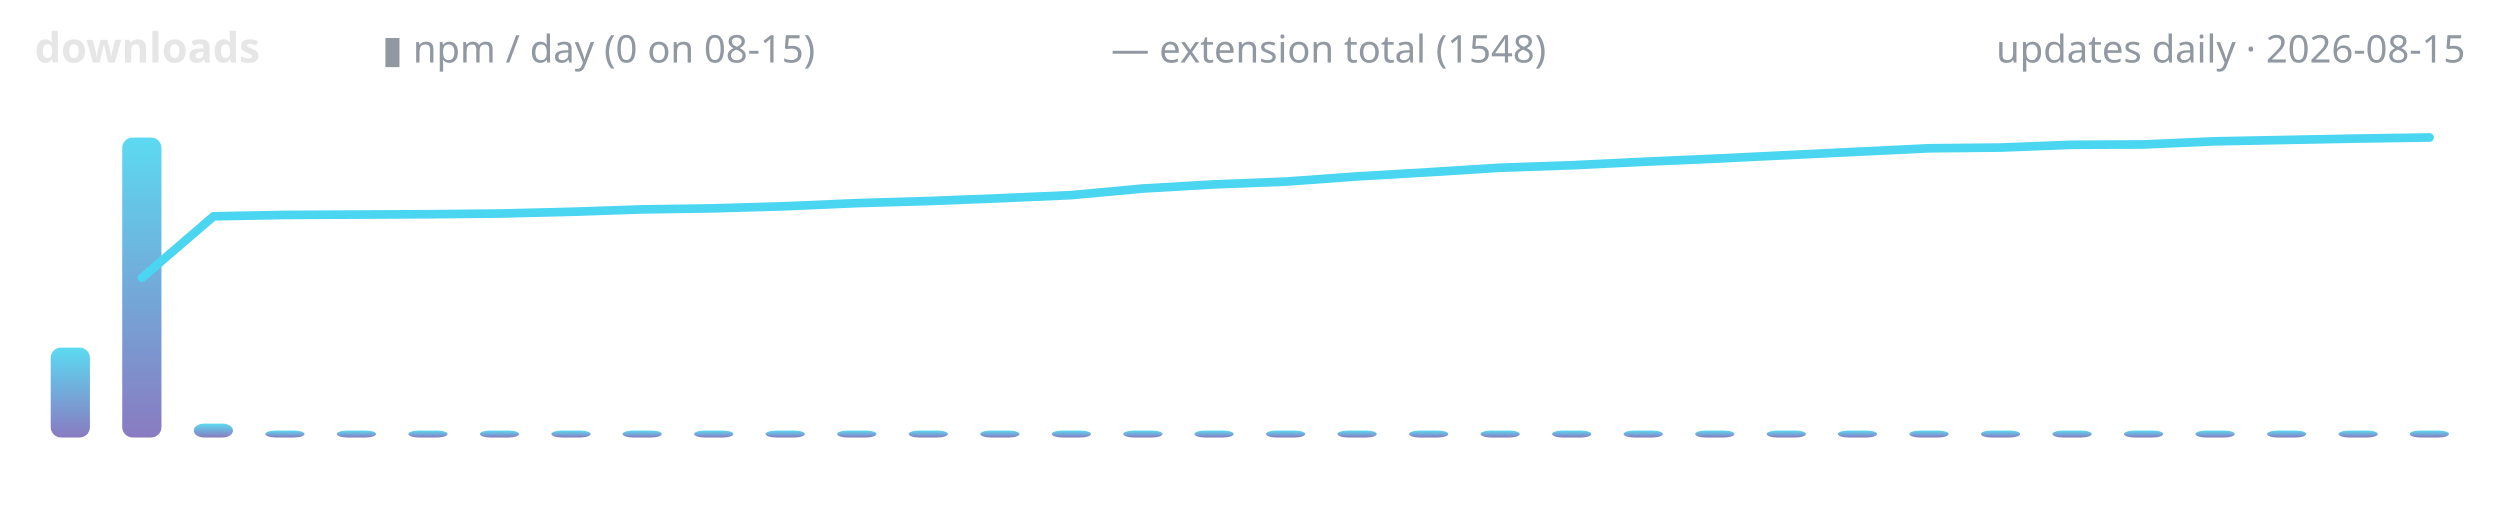
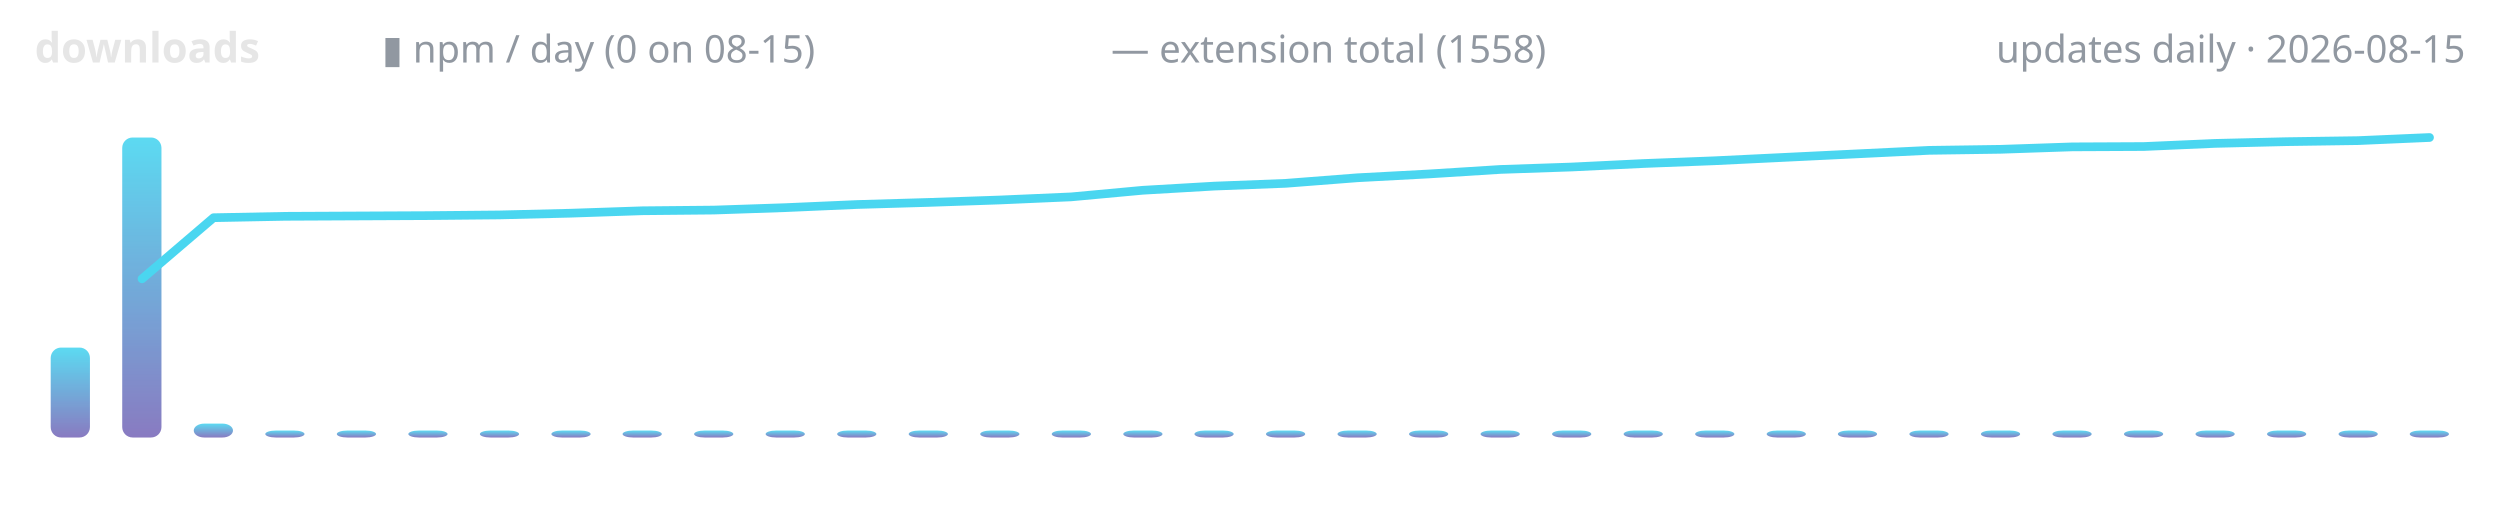
<svg xmlns="http://www.w3.org/2000/svg" width="720" height="150" viewBox="0 0 720 150" role="img" aria-label="lodestone downloads over time">
  <defs>
    <linearGradient id="g" x1="0" y1="1" x2="0" y2="0">
      <stop offset="0" stop-color="#7c6cba" />
      <stop offset="1" stop-color="#4ad6f0" />
    </linearGradient>
  </defs>
  <text x="10" y="18" font-family="ui-sans-serif,system-ui,sans-serif" font-size="12" font-weight="600" fill="#e6e6e6" text-anchor="start">downloads</text>
  <text x="110" y="18" font-family="ui-sans-serif,system-ui,sans-serif" font-size="11" font-weight="400" fill="#9198a1" text-anchor="start">▮ npm / day (0 on 08-15)</text>
-   <text x="320" y="18" font-family="ui-sans-serif,system-ui,sans-serif" font-size="11" font-weight="400" fill="#9198a1" text-anchor="start">— extension total (1548)</text>
+   <text x="320" y="18" font-family="ui-sans-serif,system-ui,sans-serif" font-size="11" font-weight="400" fill="#9198a1" text-anchor="start">— extension total (1558)</text>
  <text x="710" y="18" font-family="ui-sans-serif,system-ui,sans-serif" font-size="11" font-weight="400" fill="#9198a1" text-anchor="end">updates daily · 2026-08-15</text>
  <rect x="14.6" y="100.1" width="11.3" height="25.9" rx="3" fill="url(#g)" opacity="0.9" />
  <rect x="35.2" y="39.6" width="11.3" height="86.4" rx="3" fill="url(#g)" opacity="0.9" />
  <rect x="55.8" y="122.0" width="11.3" height="4.0" rx="3" fill="url(#g)" opacity="0.9" />
  <rect x="76.4" y="124.0" width="11.3" height="2.0" rx="3" fill="url(#g)" opacity="0.9" />
  <rect x="97.0" y="124.0" width="11.3" height="2.0" rx="3" fill="url(#g)" opacity="0.9" />
  <rect x="117.6" y="124.0" width="11.3" height="2.0" rx="3" fill="url(#g)" opacity="0.9" />
  <rect x="138.2" y="124.0" width="11.3" height="2.0" rx="3" fill="url(#g)" opacity="0.9" />
  <rect x="158.8" y="124.0" width="11.3" height="2.0" rx="3" fill="url(#g)" opacity="0.9" />
  <rect x="179.3" y="124.0" width="11.3" height="2.0" rx="3" fill="url(#g)" opacity="0.9" />
  <rect x="199.9" y="124.0" width="11.3" height="2.0" rx="3" fill="url(#g)" opacity="0.9" />
  <rect x="220.5" y="124.0" width="11.3" height="2.0" rx="3" fill="url(#g)" opacity="0.9" />
  <rect x="241.1" y="124.0" width="11.3" height="2.0" rx="3" fill="url(#g)" opacity="0.9" />
  <rect x="261.7" y="124.0" width="11.3" height="2.0" rx="3" fill="url(#g)" opacity="0.9" />
  <rect x="282.3" y="124.0" width="11.3" height="2.0" rx="3" fill="url(#g)" opacity="0.9" />
  <rect x="302.9" y="124.0" width="11.3" height="2.0" rx="3" fill="url(#g)" opacity="0.9" />
  <rect x="323.5" y="124.0" width="11.3" height="2.0" rx="3" fill="url(#g)" opacity="0.9" />
  <rect x="344.0" y="124.0" width="11.3" height="2.0" rx="3" fill="url(#g)" opacity="0.9" />
  <rect x="364.6" y="124.0" width="11.3" height="2.0" rx="3" fill="url(#g)" opacity="0.9" />
  <rect x="385.2" y="124.0" width="11.3" height="2.0" rx="3" fill="url(#g)" opacity="0.9" />
  <rect x="405.8" y="124.0" width="11.3" height="2.0" rx="3" fill="url(#g)" opacity="0.9" />
  <rect x="426.4" y="124.0" width="11.3" height="2.0" rx="3" fill="url(#g)" opacity="0.9" />
  <rect x="447.0" y="124.0" width="11.3" height="2.0" rx="3" fill="url(#g)" opacity="0.9" />
  <rect x="467.6" y="124.0" width="11.3" height="2.0" rx="3" fill="url(#g)" opacity="0.9" />
  <rect x="488.2" y="124.0" width="11.3" height="2.0" rx="3" fill="url(#g)" opacity="0.9" />
  <rect x="508.8" y="124.0" width="11.3" height="2.0" rx="3" fill="url(#g)" opacity="0.9" />
  <rect x="529.3" y="124.0" width="11.3" height="2.0" rx="3" fill="url(#g)" opacity="0.9" />
  <rect x="549.9" y="124.0" width="11.3" height="2.0" rx="3" fill="url(#g)" opacity="0.9" />
  <rect x="570.5" y="124.0" width="11.3" height="2.0" rx="3" fill="url(#g)" opacity="0.9" />
  <rect x="591.1" y="124.0" width="11.3" height="2.0" rx="3" fill="url(#g)" opacity="0.9" />
  <rect x="611.7" y="124.0" width="11.3" height="2.0" rx="3" fill="url(#g)" opacity="0.9" />
  <rect x="632.3" y="124.0" width="11.3" height="2.0" rx="3" fill="url(#g)" opacity="0.9" />
  <rect x="652.9" y="124.0" width="11.3" height="2.0" rx="3" fill="url(#g)" opacity="0.9" />
  <rect x="673.5" y="124.0" width="11.3" height="2.0" rx="3" fill="url(#g)" opacity="0.9" />
  <rect x="694.0" y="124.0" width="11.3" height="2.0" rx="3" fill="url(#g)" opacity="0.9" />
-   <polyline points="40.9,80.0 61.5,62.3 82.1,61.9 102.6,61.8 123.2,61.7 143.8,61.5 164.4,61.0 185.0,60.3 205.6,60.0 226.2,59.4 246.8,58.5 267.4,57.9 287.9,57.1 308.5,56.2 329.1,54.3 349.7,53.1 370.3,52.3 390.9,50.8 411.5,49.6 432.1,48.3 452.6,47.6 473.2,46.6 493.8,45.7 514.4,44.7 535.0,43.7 555.6,42.7 576.2,42.5 596.8,41.7 617.4,41.6 637.9,40.7 658.5,40.3 679.1,39.9 699.7,39.6" fill="none" stroke="#4ad6f0" stroke-width="2.5" stroke-linecap="round" stroke-linejoin="round" />
+   <polyline points="40.9,80.3 61.5,62.7 82.1,62.3 102.6,62.2 123.2,62.1 143.8,61.9 164.4,61.4 185.0,60.7 205.6,60.5 226.2,59.8 246.8,58.9 267.4,58.3 287.9,57.6 308.5,56.7 329.1,54.8 349.7,53.6 370.3,52.8 390.9,51.2 411.5,50.1 432.1,48.8 452.6,48.1 473.2,47.1 493.8,46.3 514.4,45.3 535.0,44.3 555.6,43.3 576.2,43.0 596.8,42.3 617.4,42.2 637.9,41.3 658.5,40.8 679.1,40.5 699.7,39.6" fill="none" stroke="#4ad6f0" stroke-width="2.5" stroke-linecap="round" stroke-linejoin="round" />
</svg>
